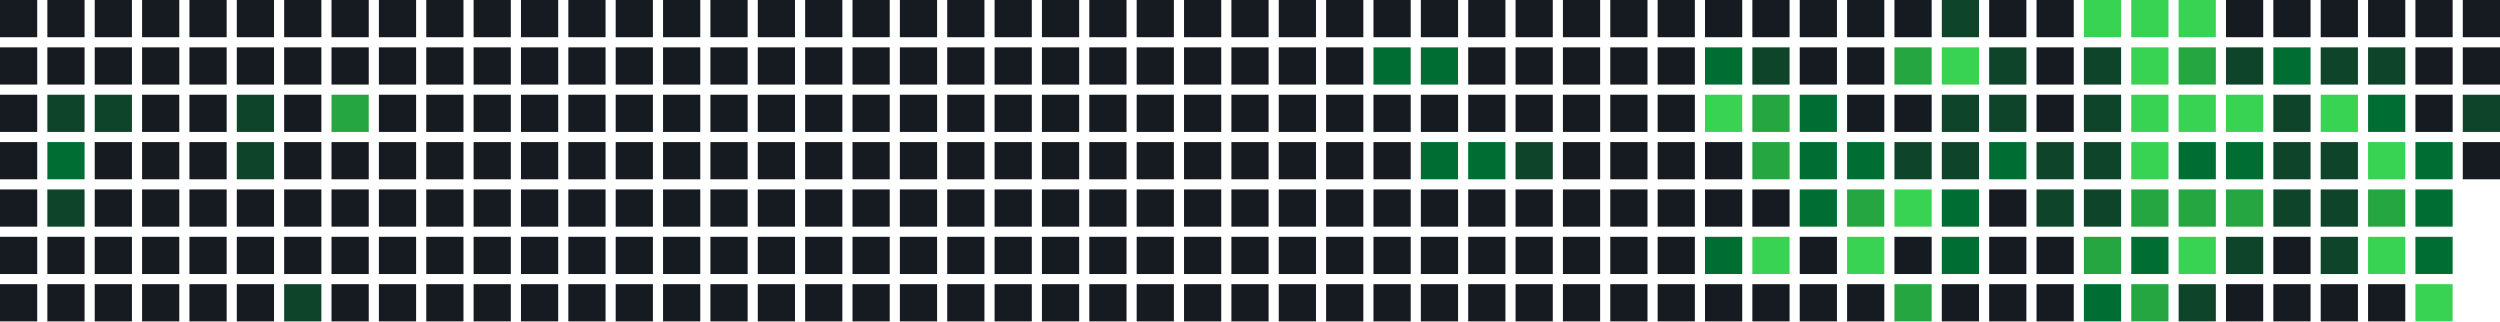
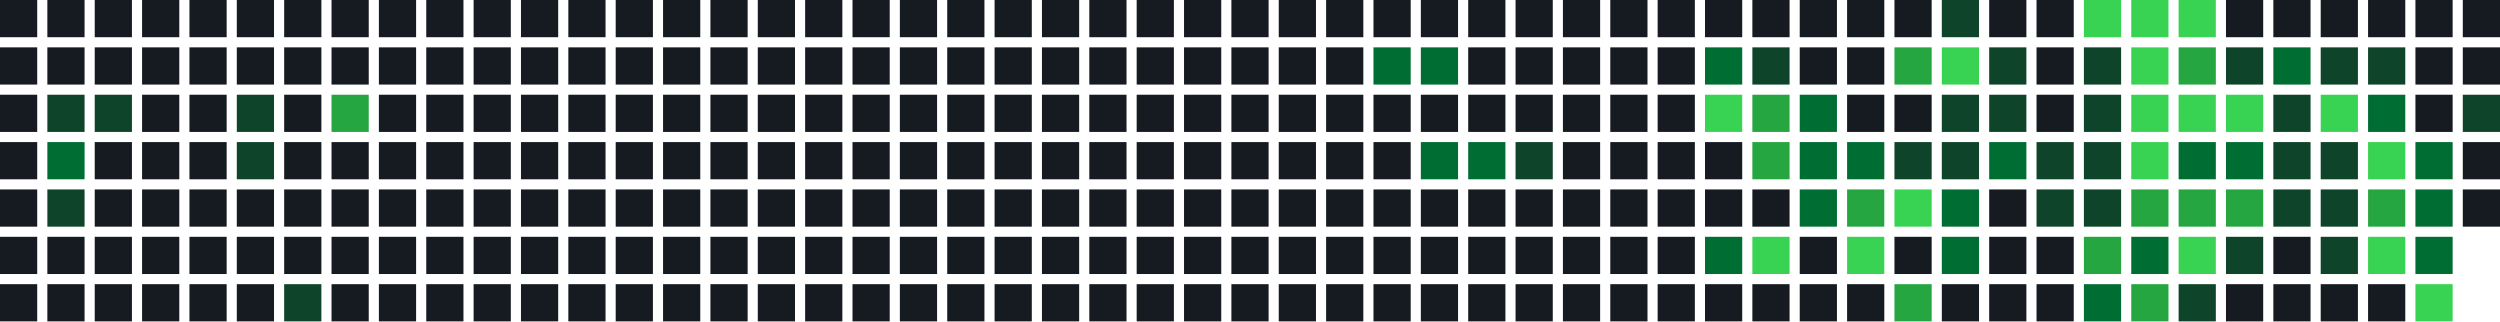
<svg xmlns="http://www.w3.org/2000/svg" width="739" height="95" viewBox="0 0 739 95">
  <rect x="0" y="0" width="11" height="11" fill="#161b22" />
  <rect x="0" y="14" width="11" height="11" fill="#161b22" />
  <rect x="0" y="28" width="11" height="11" fill="#161b22" />
  <rect x="0" y="42" width="11" height="11" fill="#161b22" />
  <rect x="0" y="56" width="11" height="11" fill="#161b22" />
  <rect x="0" y="70" width="11" height="11" fill="#161b22" />
  <rect x="0" y="84" width="11" height="11" fill="#161b22" />
  <rect x="14" y="0" width="11" height="11" fill="#161b22" />
  <rect x="14" y="14" width="11" height="11" fill="#161b22" />
  <rect x="14" y="28" width="11" height="11" fill="#0e4429" />
  <rect x="14" y="42" width="11" height="11" fill="#006d32" />
  <rect x="14" y="56" width="11" height="11" fill="#0e4429" />
  <rect x="14" y="70" width="11" height="11" fill="#161b22" />
  <rect x="14" y="84" width="11" height="11" fill="#161b22" />
  <rect x="28" y="0" width="11" height="11" fill="#161b22" />
  <rect x="28" y="14" width="11" height="11" fill="#161b22" />
  <rect x="28" y="28" width="11" height="11" fill="#0e4429" />
  <rect x="28" y="42" width="11" height="11" fill="#161b22" />
  <rect x="28" y="56" width="11" height="11" fill="#161b22" />
  <rect x="28" y="70" width="11" height="11" fill="#161b22" />
  <rect x="28" y="84" width="11" height="11" fill="#161b22" />
  <rect x="42" y="0" width="11" height="11" fill="#161b22" />
  <rect x="42" y="14" width="11" height="11" fill="#161b22" />
  <rect x="42" y="28" width="11" height="11" fill="#161b22" />
  <rect x="42" y="42" width="11" height="11" fill="#161b22" />
  <rect x="42" y="56" width="11" height="11" fill="#161b22" />
  <rect x="42" y="70" width="11" height="11" fill="#161b22" />
  <rect x="42" y="84" width="11" height="11" fill="#161b22" />
  <rect x="56" y="0" width="11" height="11" fill="#161b22" />
  <rect x="56" y="14" width="11" height="11" fill="#161b22" />
  <rect x="56" y="28" width="11" height="11" fill="#161b22" />
  <rect x="56" y="42" width="11" height="11" fill="#161b22" />
  <rect x="56" y="56" width="11" height="11" fill="#161b22" />
  <rect x="56" y="70" width="11" height="11" fill="#161b22" />
  <rect x="56" y="84" width="11" height="11" fill="#161b22" />
  <rect x="70" y="0" width="11" height="11" fill="#161b22" />
  <rect x="70" y="14" width="11" height="11" fill="#161b22" />
  <rect x="70" y="28" width="11" height="11" fill="#0e4429" />
  <rect x="70" y="42" width="11" height="11" fill="#0e4429" />
  <rect x="70" y="56" width="11" height="11" fill="#161b22" />
  <rect x="70" y="70" width="11" height="11" fill="#161b22" />
  <rect x="70" y="84" width="11" height="11" fill="#161b22" />
  <rect x="84" y="0" width="11" height="11" fill="#161b22" />
  <rect x="84" y="14" width="11" height="11" fill="#161b22" />
  <rect x="84" y="28" width="11" height="11" fill="#161b22" />
  <rect x="84" y="42" width="11" height="11" fill="#161b22" />
  <rect x="84" y="56" width="11" height="11" fill="#161b22" />
  <rect x="84" y="70" width="11" height="11" fill="#161b22" />
  <rect x="84" y="84" width="11" height="11" fill="#0e4429" />
  <rect x="98" y="0" width="11" height="11" fill="#161b22" />
  <rect x="98" y="14" width="11" height="11" fill="#161b22" />
  <rect x="98" y="28" width="11" height="11" fill="#26a641" />
  <rect x="98" y="42" width="11" height="11" fill="#161b22" />
  <rect x="98" y="56" width="11" height="11" fill="#161b22" />
  <rect x="98" y="70" width="11" height="11" fill="#161b22" />
  <rect x="98" y="84" width="11" height="11" fill="#161b22" />
  <rect x="112" y="0" width="11" height="11" fill="#161b22" />
  <rect x="112" y="14" width="11" height="11" fill="#161b22" />
  <rect x="112" y="28" width="11" height="11" fill="#161b22" />
  <rect x="112" y="42" width="11" height="11" fill="#161b22" />
  <rect x="112" y="56" width="11" height="11" fill="#161b22" />
  <rect x="112" y="70" width="11" height="11" fill="#161b22" />
  <rect x="112" y="84" width="11" height="11" fill="#161b22" />
  <rect x="126" y="0" width="11" height="11" fill="#161b22" />
  <rect x="126" y="14" width="11" height="11" fill="#161b22" />
  <rect x="126" y="28" width="11" height="11" fill="#161b22" />
  <rect x="126" y="42" width="11" height="11" fill="#161b22" />
  <rect x="126" y="56" width="11" height="11" fill="#161b22" />
  <rect x="126" y="70" width="11" height="11" fill="#161b22" />
  <rect x="126" y="84" width="11" height="11" fill="#161b22" />
  <rect x="140" y="0" width="11" height="11" fill="#161b22" />
  <rect x="140" y="14" width="11" height="11" fill="#161b22" />
  <rect x="140" y="28" width="11" height="11" fill="#161b22" />
  <rect x="140" y="42" width="11" height="11" fill="#161b22" />
  <rect x="140" y="56" width="11" height="11" fill="#161b22" />
  <rect x="140" y="70" width="11" height="11" fill="#161b22" />
  <rect x="140" y="84" width="11" height="11" fill="#161b22" />
  <rect x="154" y="0" width="11" height="11" fill="#161b22" />
  <rect x="154" y="14" width="11" height="11" fill="#161b22" />
  <rect x="154" y="28" width="11" height="11" fill="#161b22" />
  <rect x="154" y="42" width="11" height="11" fill="#161b22" />
  <rect x="154" y="56" width="11" height="11" fill="#161b22" />
  <rect x="154" y="70" width="11" height="11" fill="#161b22" />
  <rect x="154" y="84" width="11" height="11" fill="#161b22" />
  <rect x="168" y="0" width="11" height="11" fill="#161b22" />
  <rect x="168" y="14" width="11" height="11" fill="#161b22" />
  <rect x="168" y="28" width="11" height="11" fill="#161b22" />
  <rect x="168" y="42" width="11" height="11" fill="#161b22" />
  <rect x="168" y="56" width="11" height="11" fill="#161b22" />
  <rect x="168" y="70" width="11" height="11" fill="#161b22" />
  <rect x="168" y="84" width="11" height="11" fill="#161b22" />
  <rect x="182" y="0" width="11" height="11" fill="#161b22" />
  <rect x="182" y="14" width="11" height="11" fill="#161b22" />
  <rect x="182" y="28" width="11" height="11" fill="#161b22" />
  <rect x="182" y="42" width="11" height="11" fill="#161b22" />
  <rect x="182" y="56" width="11" height="11" fill="#161b22" />
  <rect x="182" y="70" width="11" height="11" fill="#161b22" />
  <rect x="182" y="84" width="11" height="11" fill="#161b22" />
  <rect x="196" y="0" width="11" height="11" fill="#161b22" />
  <rect x="196" y="14" width="11" height="11" fill="#161b22" />
  <rect x="196" y="28" width="11" height="11" fill="#161b22" />
  <rect x="196" y="42" width="11" height="11" fill="#161b22" />
  <rect x="196" y="56" width="11" height="11" fill="#161b22" />
  <rect x="196" y="70" width="11" height="11" fill="#161b22" />
  <rect x="196" y="84" width="11" height="11" fill="#161b22" />
  <rect x="210" y="0" width="11" height="11" fill="#161b22" />
  <rect x="210" y="14" width="11" height="11" fill="#161b22" />
  <rect x="210" y="28" width="11" height="11" fill="#161b22" />
  <rect x="210" y="42" width="11" height="11" fill="#161b22" />
  <rect x="210" y="56" width="11" height="11" fill="#161b22" />
  <rect x="210" y="70" width="11" height="11" fill="#161b22" />
  <rect x="210" y="84" width="11" height="11" fill="#161b22" />
  <rect x="224" y="0" width="11" height="11" fill="#161b22" />
  <rect x="224" y="14" width="11" height="11" fill="#161b22" />
  <rect x="224" y="28" width="11" height="11" fill="#161b22" />
  <rect x="224" y="42" width="11" height="11" fill="#161b22" />
  <rect x="224" y="56" width="11" height="11" fill="#161b22" />
  <rect x="224" y="70" width="11" height="11" fill="#161b22" />
  <rect x="224" y="84" width="11" height="11" fill="#161b22" />
  <rect x="238" y="0" width="11" height="11" fill="#161b22" />
  <rect x="238" y="14" width="11" height="11" fill="#161b22" />
  <rect x="238" y="28" width="11" height="11" fill="#161b22" />
  <rect x="238" y="42" width="11" height="11" fill="#161b22" />
  <rect x="238" y="56" width="11" height="11" fill="#161b22" />
  <rect x="238" y="70" width="11" height="11" fill="#161b22" />
  <rect x="238" y="84" width="11" height="11" fill="#161b22" />
  <rect x="252" y="0" width="11" height="11" fill="#161b22" />
  <rect x="252" y="14" width="11" height="11" fill="#161b22" />
  <rect x="252" y="28" width="11" height="11" fill="#161b22" />
  <rect x="252" y="42" width="11" height="11" fill="#161b22" />
  <rect x="252" y="56" width="11" height="11" fill="#161b22" />
  <rect x="252" y="70" width="11" height="11" fill="#161b22" />
  <rect x="252" y="84" width="11" height="11" fill="#161b22" />
  <rect x="266" y="0" width="11" height="11" fill="#161b22" />
  <rect x="266" y="14" width="11" height="11" fill="#161b22" />
  <rect x="266" y="28" width="11" height="11" fill="#161b22" />
  <rect x="266" y="42" width="11" height="11" fill="#161b22" />
  <rect x="266" y="56" width="11" height="11" fill="#161b22" />
  <rect x="266" y="70" width="11" height="11" fill="#161b22" />
  <rect x="266" y="84" width="11" height="11" fill="#161b22" />
  <rect x="280" y="0" width="11" height="11" fill="#161b22" />
  <rect x="280" y="14" width="11" height="11" fill="#161b22" />
  <rect x="280" y="28" width="11" height="11" fill="#161b22" />
  <rect x="280" y="42" width="11" height="11" fill="#161b22" />
  <rect x="280" y="56" width="11" height="11" fill="#161b22" />
  <rect x="280" y="70" width="11" height="11" fill="#161b22" />
  <rect x="280" y="84" width="11" height="11" fill="#161b22" />
  <rect x="294" y="0" width="11" height="11" fill="#161b22" />
  <rect x="294" y="14" width="11" height="11" fill="#161b22" />
  <rect x="294" y="28" width="11" height="11" fill="#161b22" />
  <rect x="294" y="42" width="11" height="11" fill="#161b22" />
  <rect x="294" y="56" width="11" height="11" fill="#161b22" />
  <rect x="294" y="70" width="11" height="11" fill="#161b22" />
  <rect x="294" y="84" width="11" height="11" fill="#161b22" />
  <rect x="308" y="0" width="11" height="11" fill="#161b22" />
  <rect x="308" y="14" width="11" height="11" fill="#161b22" />
  <rect x="308" y="28" width="11" height="11" fill="#161b22" />
  <rect x="308" y="42" width="11" height="11" fill="#161b22" />
  <rect x="308" y="56" width="11" height="11" fill="#161b22" />
  <rect x="308" y="70" width="11" height="11" fill="#161b22" />
  <rect x="308" y="84" width="11" height="11" fill="#161b22" />
  <rect x="322" y="0" width="11" height="11" fill="#161b22" />
  <rect x="322" y="14" width="11" height="11" fill="#161b22" />
  <rect x="322" y="28" width="11" height="11" fill="#161b22" />
  <rect x="322" y="42" width="11" height="11" fill="#161b22" />
  <rect x="322" y="56" width="11" height="11" fill="#161b22" />
  <rect x="322" y="70" width="11" height="11" fill="#161b22" />
  <rect x="322" y="84" width="11" height="11" fill="#161b22" />
  <rect x="336" y="0" width="11" height="11" fill="#161b22" />
  <rect x="336" y="14" width="11" height="11" fill="#161b22" />
  <rect x="336" y="28" width="11" height="11" fill="#161b22" />
  <rect x="336" y="42" width="11" height="11" fill="#161b22" />
  <rect x="336" y="56" width="11" height="11" fill="#161b22" />
  <rect x="336" y="70" width="11" height="11" fill="#161b22" />
  <rect x="336" y="84" width="11" height="11" fill="#161b22" />
  <rect x="350" y="0" width="11" height="11" fill="#161b22" />
  <rect x="350" y="14" width="11" height="11" fill="#161b22" />
  <rect x="350" y="28" width="11" height="11" fill="#161b22" />
  <rect x="350" y="42" width="11" height="11" fill="#161b22" />
  <rect x="350" y="56" width="11" height="11" fill="#161b22" />
  <rect x="350" y="70" width="11" height="11" fill="#161b22" />
  <rect x="350" y="84" width="11" height="11" fill="#161b22" />
  <rect x="364" y="0" width="11" height="11" fill="#161b22" />
  <rect x="364" y="14" width="11" height="11" fill="#161b22" />
  <rect x="364" y="28" width="11" height="11" fill="#161b22" />
  <rect x="364" y="42" width="11" height="11" fill="#161b22" />
  <rect x="364" y="56" width="11" height="11" fill="#161b22" />
  <rect x="364" y="70" width="11" height="11" fill="#161b22" />
  <rect x="364" y="84" width="11" height="11" fill="#161b22" />
  <rect x="378" y="0" width="11" height="11" fill="#161b22" />
  <rect x="378" y="14" width="11" height="11" fill="#161b22" />
  <rect x="378" y="28" width="11" height="11" fill="#161b22" />
  <rect x="378" y="42" width="11" height="11" fill="#161b22" />
  <rect x="378" y="56" width="11" height="11" fill="#161b22" />
  <rect x="378" y="70" width="11" height="11" fill="#161b22" />
  <rect x="378" y="84" width="11" height="11" fill="#161b22" />
  <rect x="392" y="0" width="11" height="11" fill="#161b22" />
  <rect x="392" y="14" width="11" height="11" fill="#161b22" />
  <rect x="392" y="28" width="11" height="11" fill="#161b22" />
  <rect x="392" y="42" width="11" height="11" fill="#161b22" />
  <rect x="392" y="56" width="11" height="11" fill="#161b22" />
  <rect x="392" y="70" width="11" height="11" fill="#161b22" />
  <rect x="392" y="84" width="11" height="11" fill="#161b22" />
  <rect x="406" y="0" width="11" height="11" fill="#161b22" />
  <rect x="406" y="14" width="11" height="11" fill="#006d32" />
  <rect x="406" y="28" width="11" height="11" fill="#161b22" />
  <rect x="406" y="42" width="11" height="11" fill="#161b22" />
  <rect x="406" y="56" width="11" height="11" fill="#161b22" />
  <rect x="406" y="70" width="11" height="11" fill="#161b22" />
  <rect x="406" y="84" width="11" height="11" fill="#161b22" />
  <rect x="420" y="0" width="11" height="11" fill="#161b22" />
  <rect x="420" y="14" width="11" height="11" fill="#006d32" />
  <rect x="420" y="28" width="11" height="11" fill="#161b22" />
  <rect x="420" y="42" width="11" height="11" fill="#006d32" />
  <rect x="420" y="56" width="11" height="11" fill="#161b22" />
  <rect x="420" y="70" width="11" height="11" fill="#161b22" />
  <rect x="420" y="84" width="11" height="11" fill="#161b22" />
  <rect x="434" y="0" width="11" height="11" fill="#161b22" />
  <rect x="434" y="14" width="11" height="11" fill="#161b22" />
  <rect x="434" y="28" width="11" height="11" fill="#161b22" />
  <rect x="434" y="42" width="11" height="11" fill="#006d32" />
  <rect x="434" y="56" width="11" height="11" fill="#161b22" />
  <rect x="434" y="70" width="11" height="11" fill="#161b22" />
  <rect x="434" y="84" width="11" height="11" fill="#161b22" />
  <rect x="448" y="0" width="11" height="11" fill="#161b22" />
  <rect x="448" y="14" width="11" height="11" fill="#161b22" />
  <rect x="448" y="28" width="11" height="11" fill="#161b22" />
  <rect x="448" y="42" width="11" height="11" fill="#0e4429" />
  <rect x="448" y="56" width="11" height="11" fill="#161b22" />
  <rect x="448" y="70" width="11" height="11" fill="#161b22" />
  <rect x="448" y="84" width="11" height="11" fill="#161b22" />
  <rect x="462" y="0" width="11" height="11" fill="#161b22" />
  <rect x="462" y="14" width="11" height="11" fill="#161b22" />
  <rect x="462" y="28" width="11" height="11" fill="#161b22" />
  <rect x="462" y="42" width="11" height="11" fill="#161b22" />
  <rect x="462" y="56" width="11" height="11" fill="#161b22" />
  <rect x="462" y="70" width="11" height="11" fill="#161b22" />
  <rect x="462" y="84" width="11" height="11" fill="#161b22" />
  <rect x="476" y="0" width="11" height="11" fill="#161b22" />
  <rect x="476" y="14" width="11" height="11" fill="#161b22" />
  <rect x="476" y="28" width="11" height="11" fill="#161b22" />
  <rect x="476" y="42" width="11" height="11" fill="#161b22" />
  <rect x="476" y="56" width="11" height="11" fill="#161b22" />
  <rect x="476" y="70" width="11" height="11" fill="#161b22" />
  <rect x="476" y="84" width="11" height="11" fill="#161b22" />
  <rect x="490" y="0" width="11" height="11" fill="#161b22" />
  <rect x="490" y="14" width="11" height="11" fill="#161b22" />
  <rect x="490" y="28" width="11" height="11" fill="#161b22" />
  <rect x="490" y="42" width="11" height="11" fill="#161b22" />
  <rect x="490" y="56" width="11" height="11" fill="#161b22" />
  <rect x="490" y="70" width="11" height="11" fill="#161b22" />
  <rect x="490" y="84" width="11" height="11" fill="#161b22" />
  <rect x="504" y="0" width="11" height="11" fill="#161b22" />
  <rect x="504" y="14" width="11" height="11" fill="#006d32" />
  <rect x="504" y="28" width="11" height="11" fill="#39d353" />
  <rect x="504" y="42" width="11" height="11" fill="#161b22" />
  <rect x="504" y="56" width="11" height="11" fill="#161b22" />
  <rect x="504" y="70" width="11" height="11" fill="#006d32" />
  <rect x="504" y="84" width="11" height="11" fill="#161b22" />
  <rect x="518" y="0" width="11" height="11" fill="#161b22" />
  <rect x="518" y="14" width="11" height="11" fill="#0e4429" />
  <rect x="518" y="28" width="11" height="11" fill="#26a641" />
  <rect x="518" y="42" width="11" height="11" fill="#26a641" />
  <rect x="518" y="56" width="11" height="11" fill="#161b22" />
  <rect x="518" y="70" width="11" height="11" fill="#39d353" />
  <rect x="518" y="84" width="11" height="11" fill="#161b22" />
  <rect x="532" y="0" width="11" height="11" fill="#161b22" />
  <rect x="532" y="14" width="11" height="11" fill="#161b22" />
  <rect x="532" y="28" width="11" height="11" fill="#006d32" />
  <rect x="532" y="42" width="11" height="11" fill="#006d32" />
  <rect x="532" y="56" width="11" height="11" fill="#006d32" />
  <rect x="532" y="70" width="11" height="11" fill="#161b22" />
  <rect x="532" y="84" width="11" height="11" fill="#161b22" />
  <rect x="546" y="0" width="11" height="11" fill="#161b22" />
  <rect x="546" y="14" width="11" height="11" fill="#161b22" />
  <rect x="546" y="28" width="11" height="11" fill="#161b22" />
  <rect x="546" y="42" width="11" height="11" fill="#006d32" />
  <rect x="546" y="56" width="11" height="11" fill="#26a641" />
  <rect x="546" y="70" width="11" height="11" fill="#39d353" />
  <rect x="546" y="84" width="11" height="11" fill="#161b22" />
  <rect x="560" y="0" width="11" height="11" fill="#161b22" />
  <rect x="560" y="14" width="11" height="11" fill="#26a641" />
  <rect x="560" y="28" width="11" height="11" fill="#161b22" />
  <rect x="560" y="42" width="11" height="11" fill="#0e4429" />
  <rect x="560" y="56" width="11" height="11" fill="#39d353" />
  <rect x="560" y="70" width="11" height="11" fill="#161b22" />
  <rect x="560" y="84" width="11" height="11" fill="#26a641" />
  <rect x="574" y="0" width="11" height="11" fill="#0e4429" />
  <rect x="574" y="14" width="11" height="11" fill="#39d353" />
  <rect x="574" y="28" width="11" height="11" fill="#0e4429" />
  <rect x="574" y="42" width="11" height="11" fill="#0e4429" />
  <rect x="574" y="56" width="11" height="11" fill="#006d32" />
  <rect x="574" y="70" width="11" height="11" fill="#006d32" />
  <rect x="574" y="84" width="11" height="11" fill="#161b22" />
  <rect x="588" y="0" width="11" height="11" fill="#161b22" />
  <rect x="588" y="14" width="11" height="11" fill="#0e4429" />
  <rect x="588" y="28" width="11" height="11" fill="#0e4429" />
  <rect x="588" y="42" width="11" height="11" fill="#006d32" />
  <rect x="588" y="56" width="11" height="11" fill="#161b22" />
  <rect x="588" y="70" width="11" height="11" fill="#161b22" />
  <rect x="588" y="84" width="11" height="11" fill="#161b22" />
  <rect x="602" y="0" width="11" height="11" fill="#161b22" />
  <rect x="602" y="14" width="11" height="11" fill="#161b22" />
  <rect x="602" y="28" width="11" height="11" fill="#161b22" />
  <rect x="602" y="42" width="11" height="11" fill="#0e4429" />
  <rect x="602" y="56" width="11" height="11" fill="#0e4429" />
  <rect x="602" y="70" width="11" height="11" fill="#161b22" />
  <rect x="602" y="84" width="11" height="11" fill="#161b22" />
  <rect x="616" y="0" width="11" height="11" fill="#39d353" />
  <rect x="616" y="14" width="11" height="11" fill="#0e4429" />
  <rect x="616" y="28" width="11" height="11" fill="#0e4429" />
  <rect x="616" y="42" width="11" height="11" fill="#0e4429" />
  <rect x="616" y="56" width="11" height="11" fill="#0e4429" />
  <rect x="616" y="70" width="11" height="11" fill="#26a641" />
  <rect x="616" y="84" width="11" height="11" fill="#006d32" />
  <rect x="630" y="0" width="11" height="11" fill="#39d353" />
  <rect x="630" y="14" width="11" height="11" fill="#39d353" />
  <rect x="630" y="28" width="11" height="11" fill="#39d353" />
  <rect x="630" y="42" width="11" height="11" fill="#39d353" />
  <rect x="630" y="56" width="11" height="11" fill="#26a641" />
  <rect x="630" y="70" width="11" height="11" fill="#006d32" />
  <rect x="630" y="84" width="11" height="11" fill="#26a641" />
  <rect x="644" y="0" width="11" height="11" fill="#39d353" />
  <rect x="644" y="14" width="11" height="11" fill="#26a641" />
  <rect x="644" y="28" width="11" height="11" fill="#39d353" />
  <rect x="644" y="42" width="11" height="11" fill="#006d32" />
  <rect x="644" y="56" width="11" height="11" fill="#26a641" />
  <rect x="644" y="70" width="11" height="11" fill="#39d353" />
  <rect x="644" y="84" width="11" height="11" fill="#0e4429" />
  <rect x="658" y="0" width="11" height="11" fill="#161b22" />
  <rect x="658" y="14" width="11" height="11" fill="#0e4429" />
  <rect x="658" y="28" width="11" height="11" fill="#39d353" />
  <rect x="658" y="42" width="11" height="11" fill="#006d32" />
  <rect x="658" y="56" width="11" height="11" fill="#26a641" />
  <rect x="658" y="70" width="11" height="11" fill="#0e4429" />
  <rect x="658" y="84" width="11" height="11" fill="#161b22" />
  <rect x="672" y="0" width="11" height="11" fill="#161b22" />
  <rect x="672" y="14" width="11" height="11" fill="#006d32" />
  <rect x="672" y="28" width="11" height="11" fill="#0e4429" />
  <rect x="672" y="42" width="11" height="11" fill="#0e4429" />
  <rect x="672" y="56" width="11" height="11" fill="#0e4429" />
  <rect x="672" y="70" width="11" height="11" fill="#161b22" />
  <rect x="672" y="84" width="11" height="11" fill="#161b22" />
  <rect x="686" y="0" width="11" height="11" fill="#161b22" />
  <rect x="686" y="14" width="11" height="11" fill="#0e4429" />
  <rect x="686" y="28" width="11" height="11" fill="#39d353" />
  <rect x="686" y="42" width="11" height="11" fill="#0e4429" />
  <rect x="686" y="56" width="11" height="11" fill="#0e4429" />
  <rect x="686" y="70" width="11" height="11" fill="#0e4429" />
  <rect x="686" y="84" width="11" height="11" fill="#161b22" />
  <rect x="700" y="0" width="11" height="11" fill="#161b22" />
  <rect x="700" y="14" width="11" height="11" fill="#0e4429" />
  <rect x="700" y="28" width="11" height="11" fill="#006d32" />
  <rect x="700" y="42" width="11" height="11" fill="#39d353" />
  <rect x="700" y="56" width="11" height="11" fill="#26a641" />
  <rect x="700" y="70" width="11" height="11" fill="#39d353" />
  <rect x="700" y="84" width="11" height="11" fill="#161b22" />
  <rect x="714" y="0" width="11" height="11" fill="#161b22" />
  <rect x="714" y="14" width="11" height="11" fill="#161b22" />
  <rect x="714" y="28" width="11" height="11" fill="#161b22" />
  <rect x="714" y="42" width="11" height="11" fill="#006d32" />
  <rect x="714" y="56" width="11" height="11" fill="#006d32" />
  <rect x="714" y="70" width="11" height="11" fill="#006d32" />
  <rect x="714" y="84" width="11" height="11" fill="#39d353" />
  <rect x="728" y="0" width="11" height="11" fill="#161b22" />
  <rect x="728" y="14" width="11" height="11" fill="#161b22" />
  <rect x="728" y="28" width="11" height="11" fill="#0e4429" />
  <rect x="728" y="42" width="11" height="11" fill="#161b22" />
+   <rect x="728" y="56" width="11" height="11" fill="#161b22" />
</svg>
